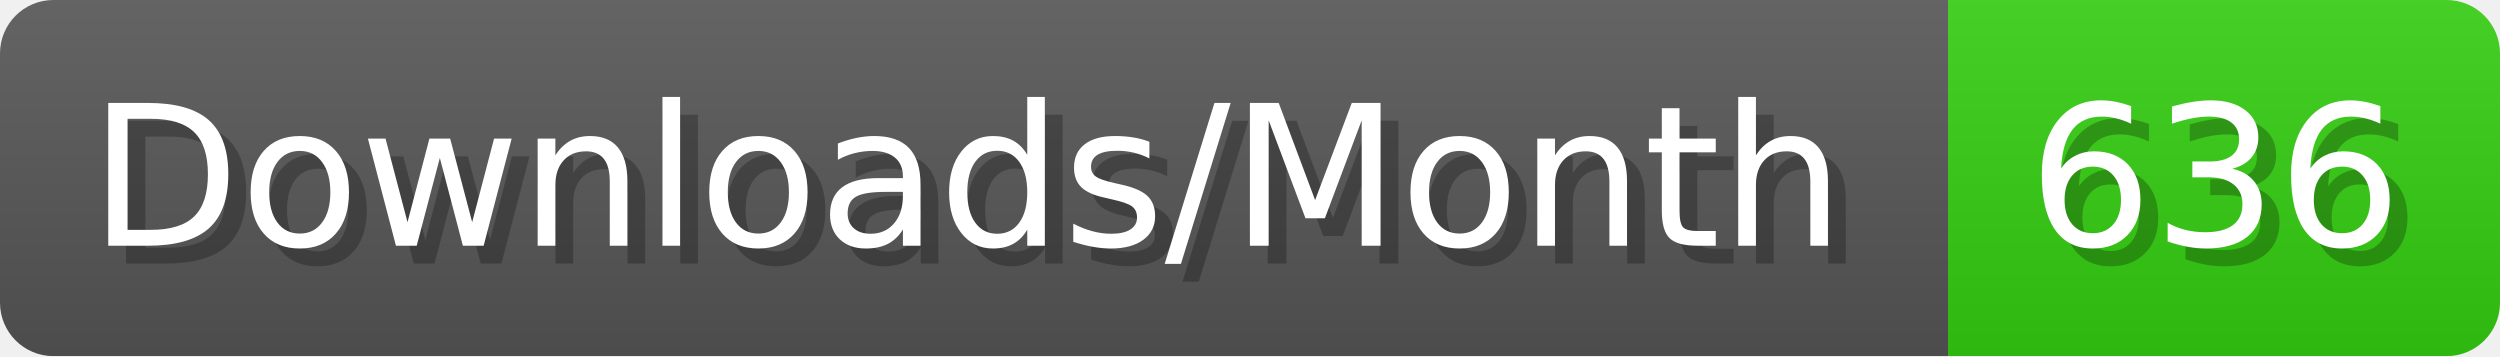
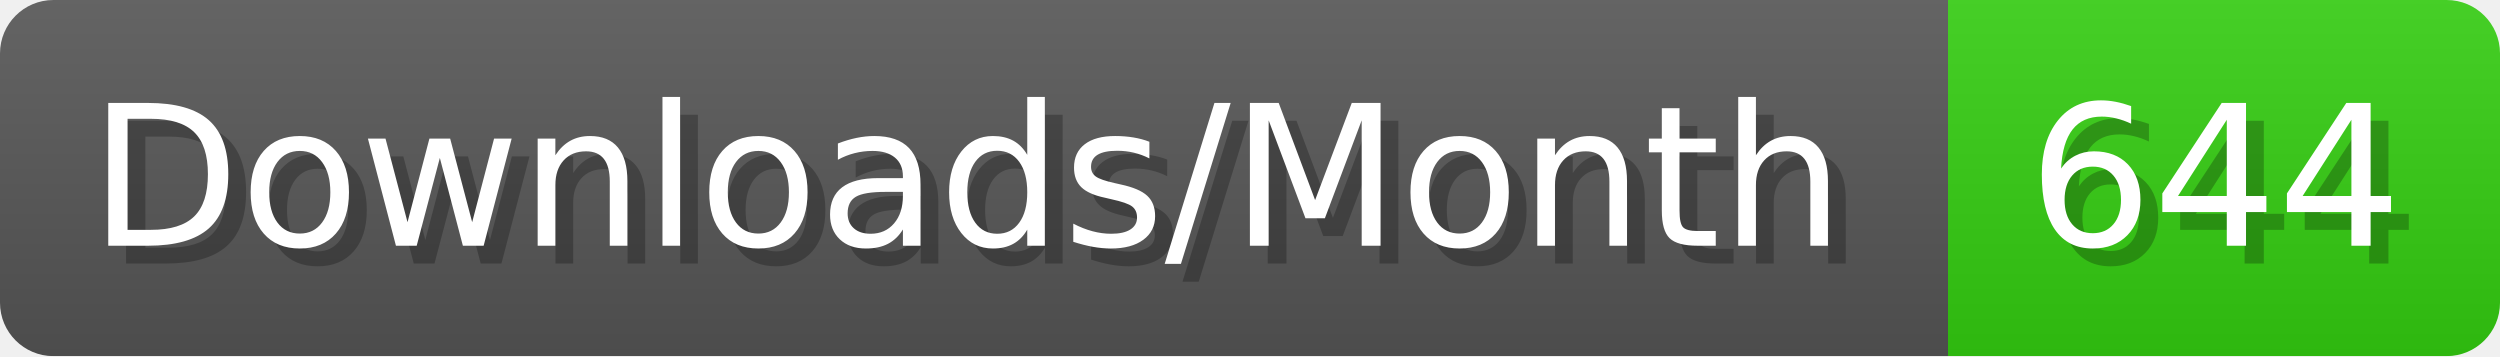
- <svg xmlns="http://www.w3.org/2000/svg" width="140.4" height="20" viewBox="0 0 1404 200" role="img" aria-label="Downloads/Month: 636">
+ <svg xmlns="http://www.w3.org/2000/svg" width="140.4" height="20" viewBox="0 0 1404 200" role="img" aria-label="Downloads/Month: 644">
  <linearGradient id="YlXUI" x2="0" y2="100%">
    <stop offset="0" stop-opacity=".1" stop-color="#EEE" />
    <stop offset="1" stop-opacity=".1" />
  </linearGradient>
  <mask id="JHhop">
    <rect width="1404" height="200" rx="30" fill="#FFF" />
  </mask>
  <g mask="url(#JHhop)">
    <rect width="1094" height="200" fill="#555" />
    <rect width="310" height="200" fill="#3C1" x="1094" />
    <rect width="1404" height="200" fill="url(#YlXUI)" />
  </g>
  <g aria-hidden="true" fill="#fff" text-anchor="start" font-family="Verdana,DejaVu Sans,sans-serif" font-size="110">
    <text x="60" y="148" textLength="994" fill="#000" opacity="0.25">Downloads/Month</text>
    <text x="50" y="138" textLength="994">Downloads/Month</text>
-     <text x="1149" y="148" textLength="210" fill="#000" opacity="0.25">636</text>
-     <text x="1139" y="138" textLength="210">636</text>
+     <text x="1149" y="148" textLength="210" fill="#000" opacity="0.25">644</text>
+     <text x="1139" y="138" textLength="210">644</text>
  </g>
</svg>
